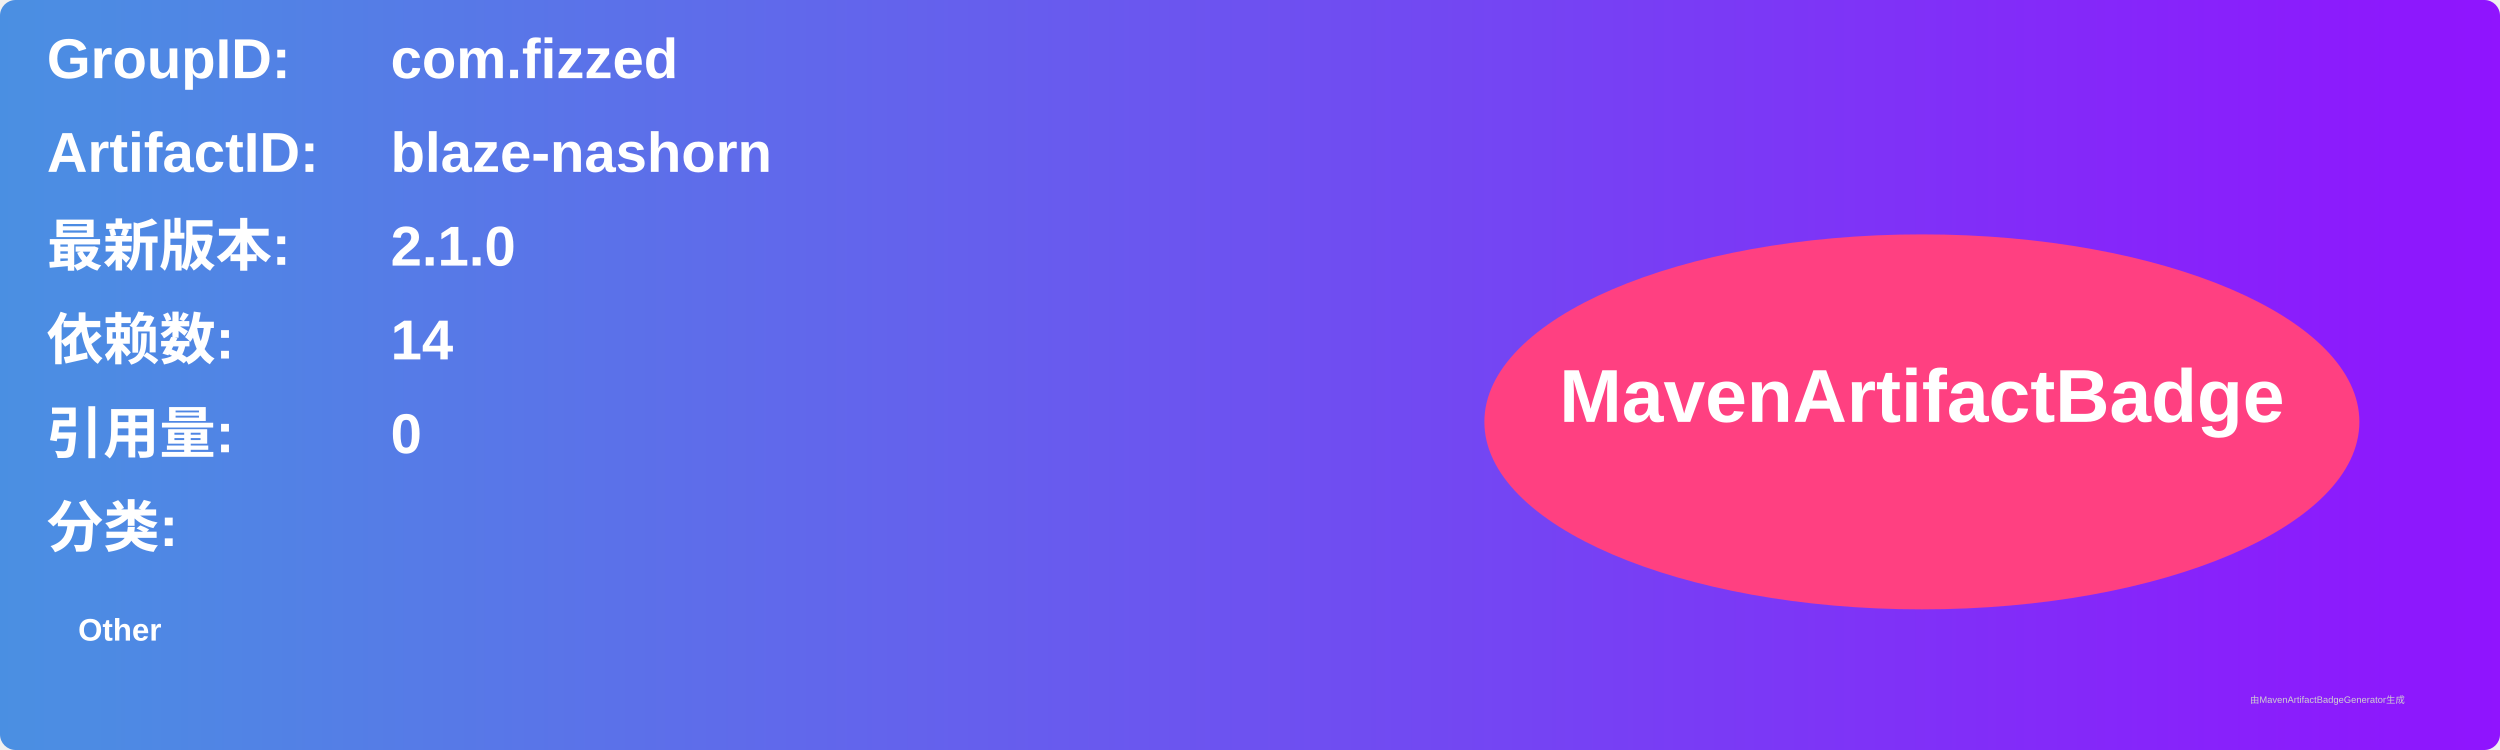
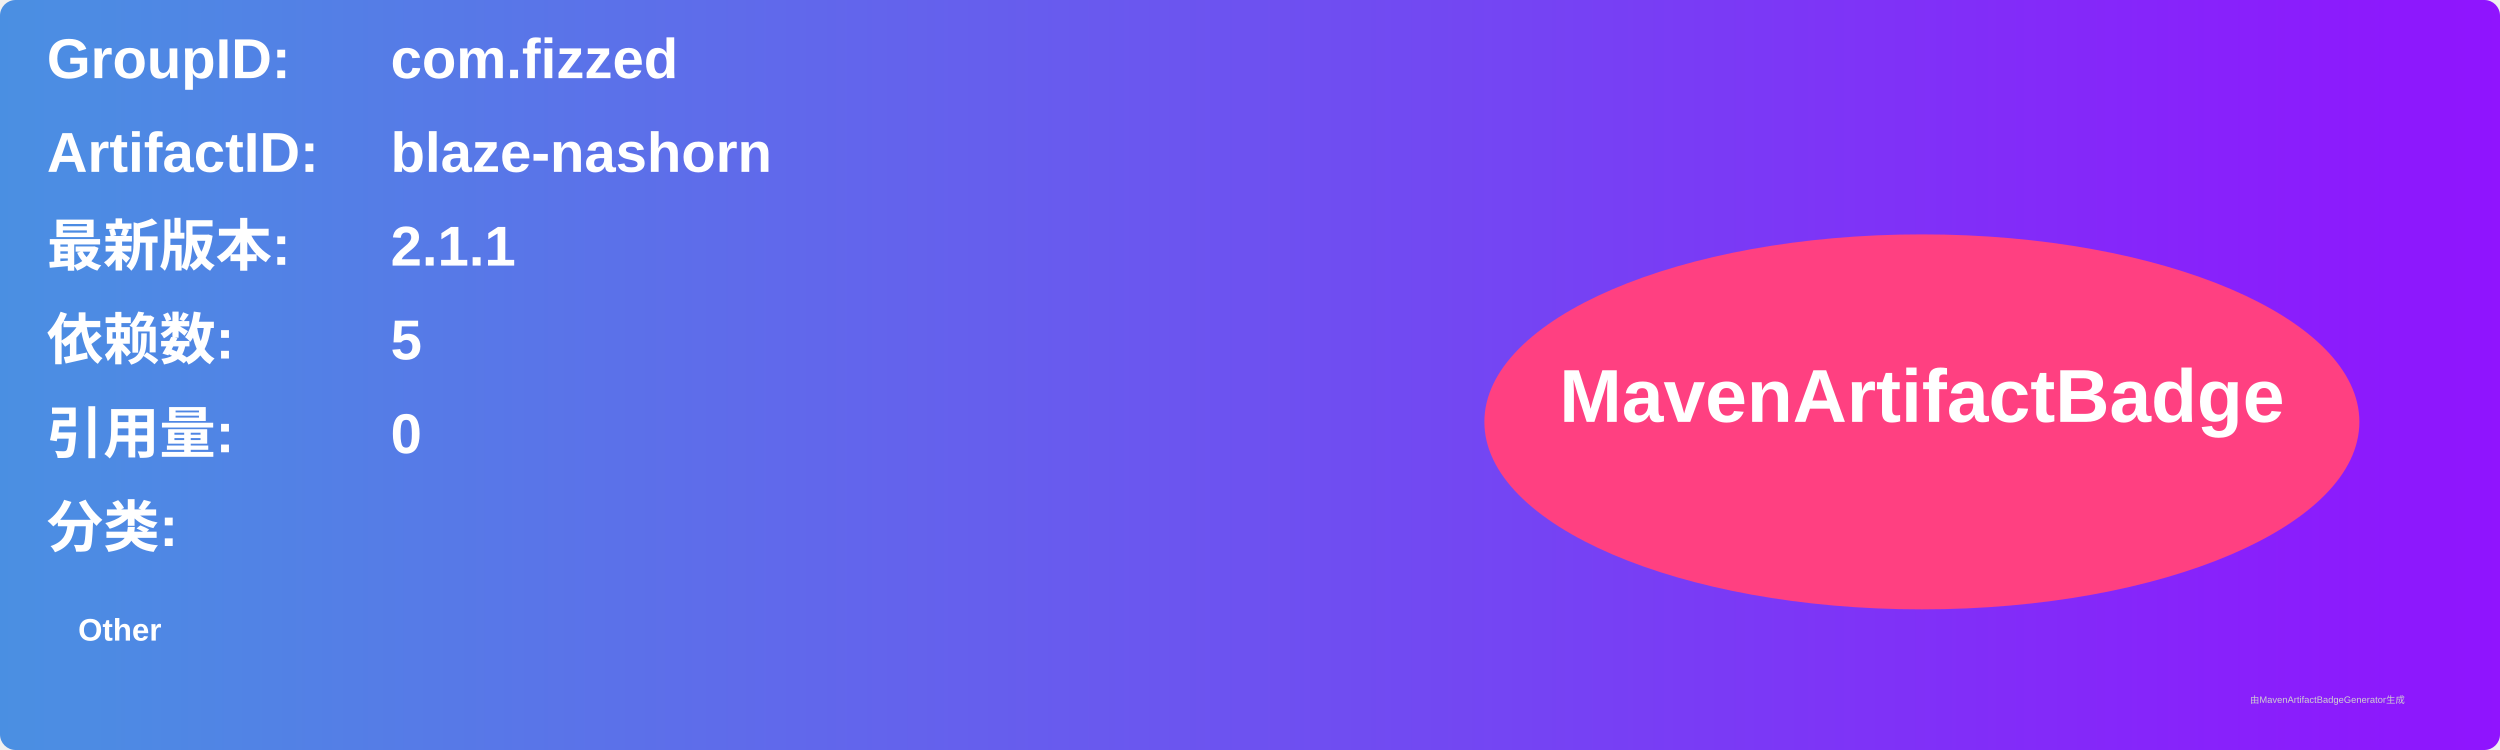
<svg xmlns="http://www.w3.org/2000/svg" width="800" height="240" viewBox="0 0 800 240">
  <linearGradient id="grad" x1="0%" y1="0%" x2="100%" y2="0%">
    <stop offset="0%" stop-color="#4a90e2" />
    <stop offset="100%" stop-color="#9013fe" />
  </linearGradient>
  <rect width="100%" height="100%" rx="5" ry="5" fill="url(#grad)" />
  <g transform="translate(15, 15)">
    <text x="0" y="10" font-family="Arial" font-size="18" fill="white" font-weight="bold" width="260">GroupID:</text>
    <text x="110" y="10" font-family="Arial" font-size="18" fill="white" font-weight="bold" width="460">com.fizzed</text>
    <text x="0" y="40" font-family="Arial" font-size="18" fill="white" font-weight="bold" width="260">ArtifactID:</text>
    <text x="110" y="40" font-family="Arial" font-size="18" fill="white" font-weight="bold" width="460">blaze-nashorn</text>
    <text x="0" y="70" font-family="Arial" font-size="18" fill="white" font-weight="bold">最新版本:</text>
    <text x="110" y="70" font-family="Arial" font-size="18" fill="white" font-weight="bold">
-       <tspan font-weight="bold">2.1.0</tspan>
+       <tspan font-weight="bold">2.1.1</tspan>
    </text>
    <text x="0" y="100" font-family="Arial" font-size="18" fill="white" font-weight="bold">依赖数: </text>
    <text x="110" y="100" font-family="Arial" font-size="18" fill="white">
-       <tspan font-weight="bold">14</tspan>
+       <tspan font-weight="bold">5</tspan>
    </text>
    <text x="0" y="130" font-family="Arial" font-size="18" fill="white" font-weight="bold">引用量: </text>
    <text x="110" y="130" font-family="Arial" font-size="18" fill="white">
      <tspan font-weight="bold">0</tspan>
    </text>
    <text x="0" y="160" font-family="Arial" font-size="18" fill="white" font-weight="bold">分类:</text>
    <text x="10" y="190" font-family="Arial" font-size="10" fill="white">
      <tspan font-weight="bold">Other</tspan>
    </text>
    <ellipse cx="600" cy="120" rx="140" ry="60" fill="#ff4081" />
    <text x="600" y="120" text-anchor="middle" font-family="Arial" font-size="24" fill="white" font-weight="bold">MavenArtifactBadge</text>
  </g>
  <text x="720" y="225" font-family="Arial" font-size="3" fill="#d0d0d0">由MavenArtifactBadgeGenerator生成</text>
</svg>
